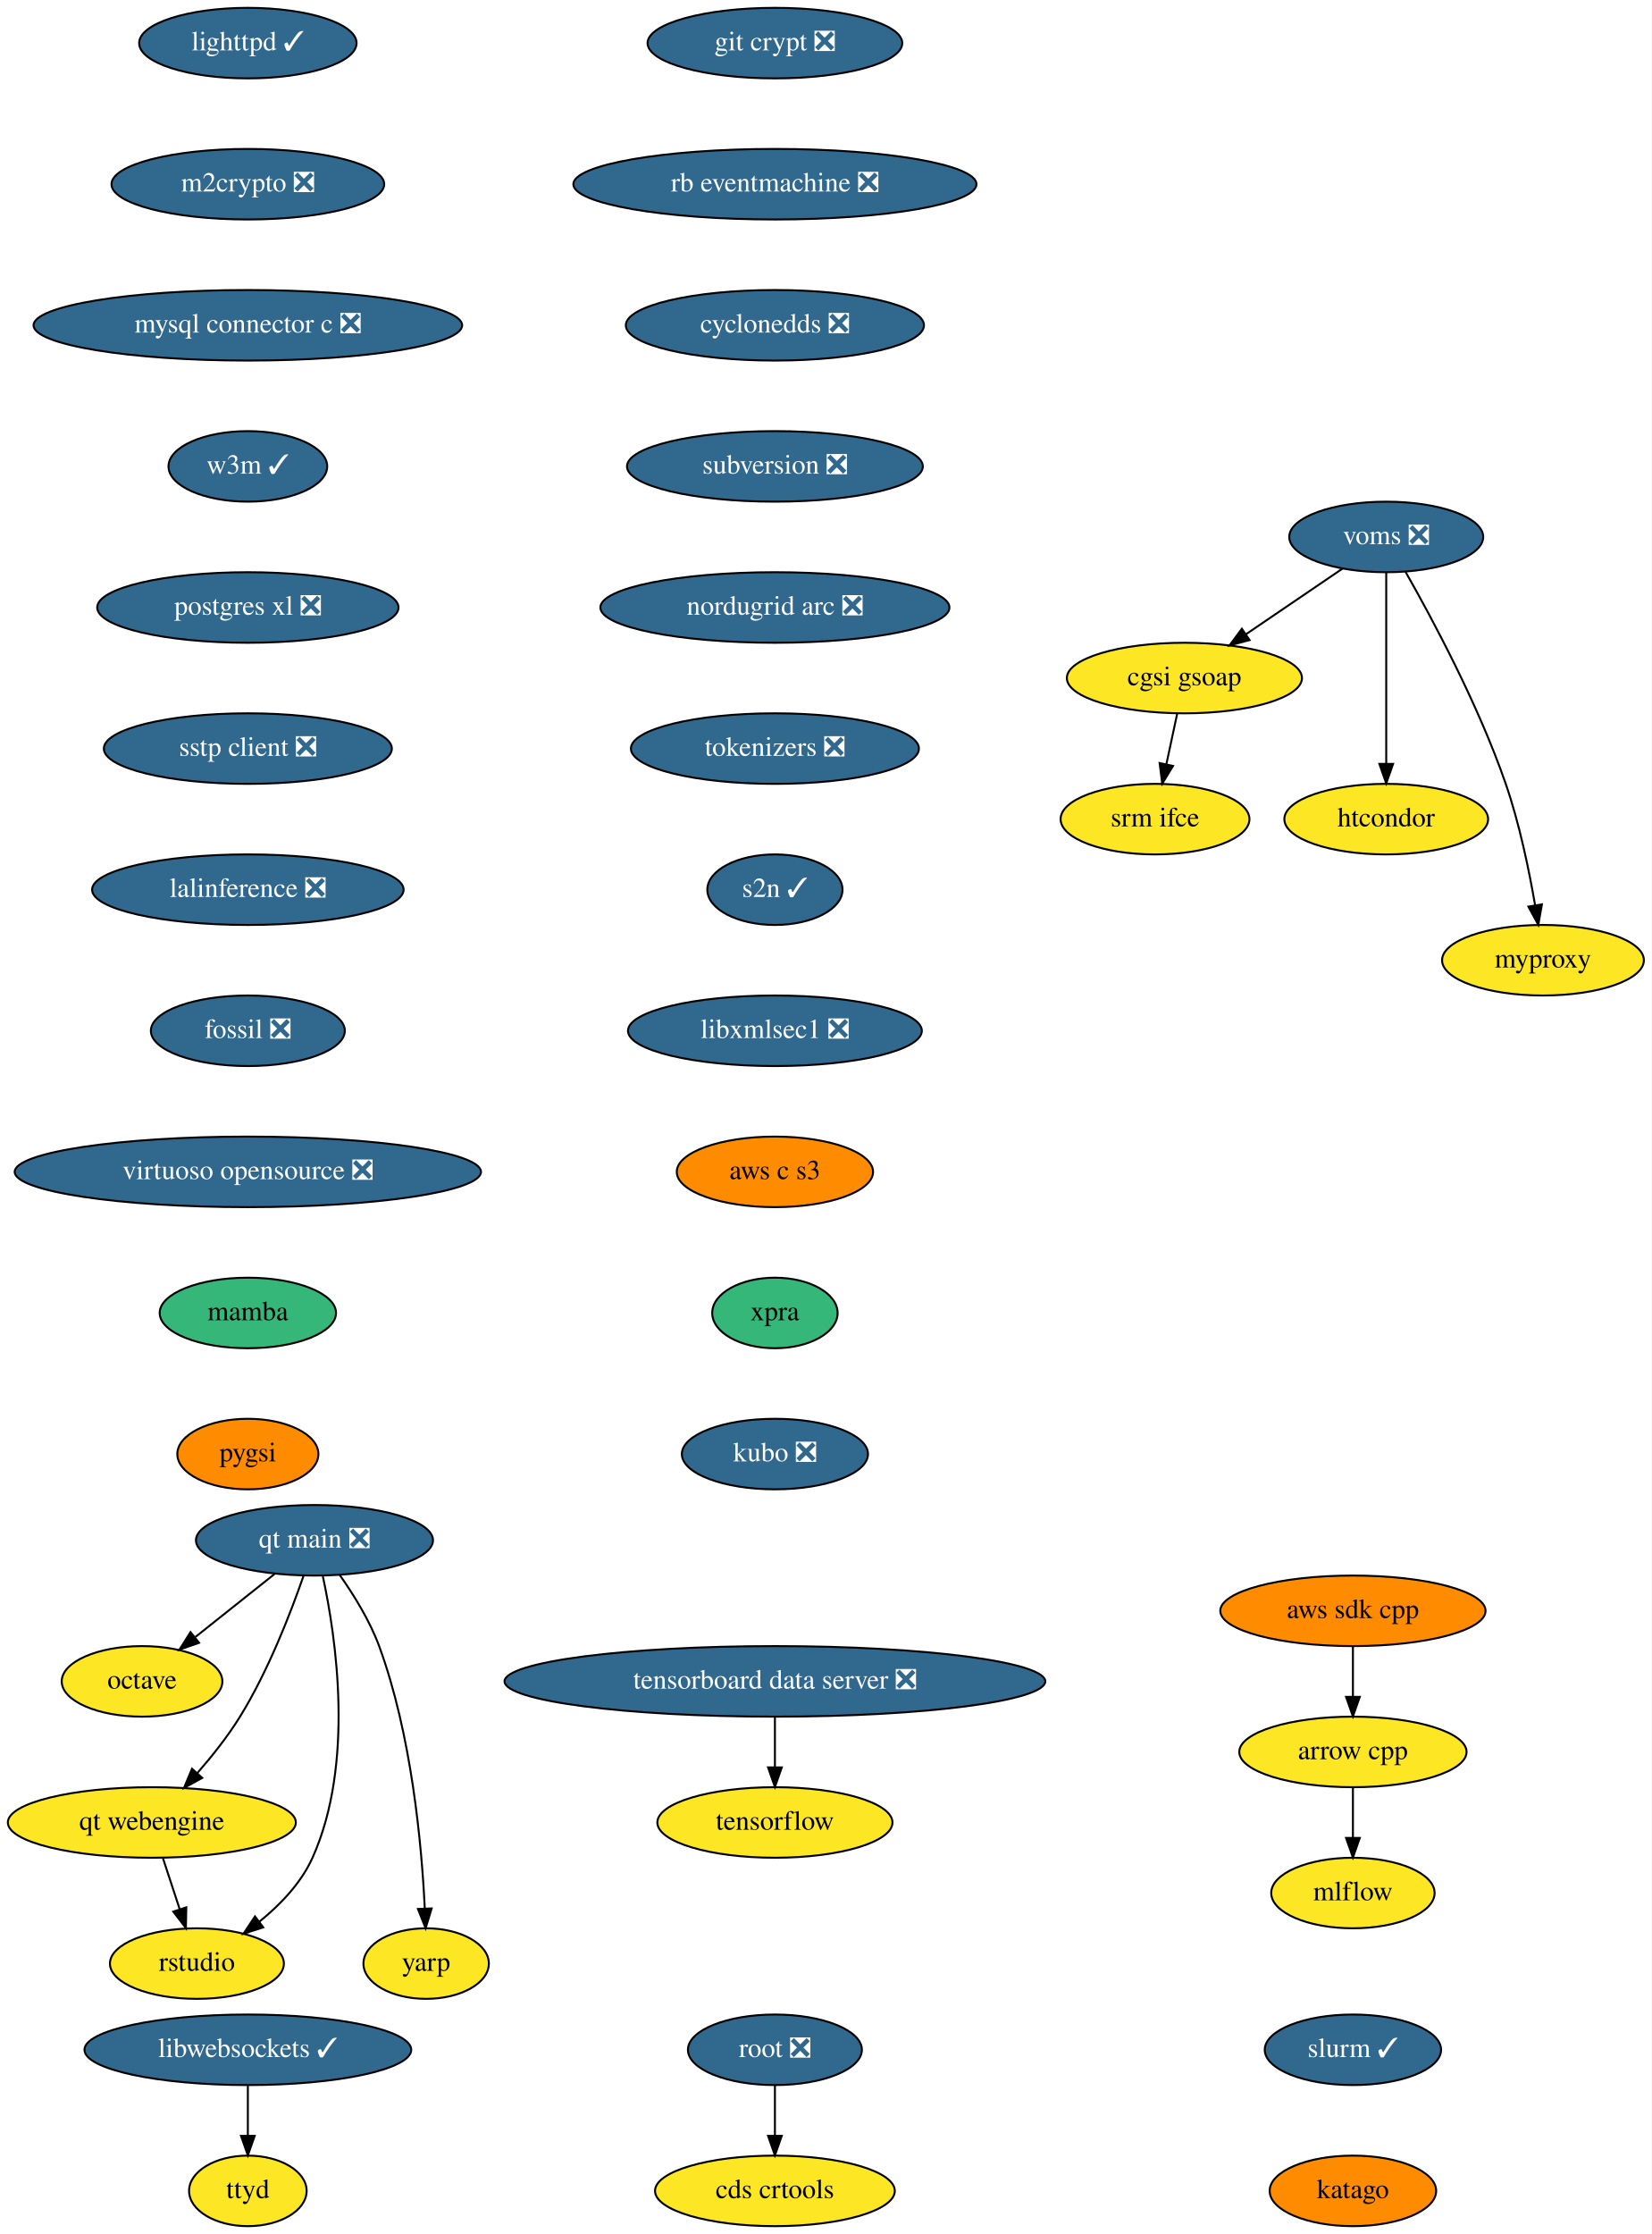
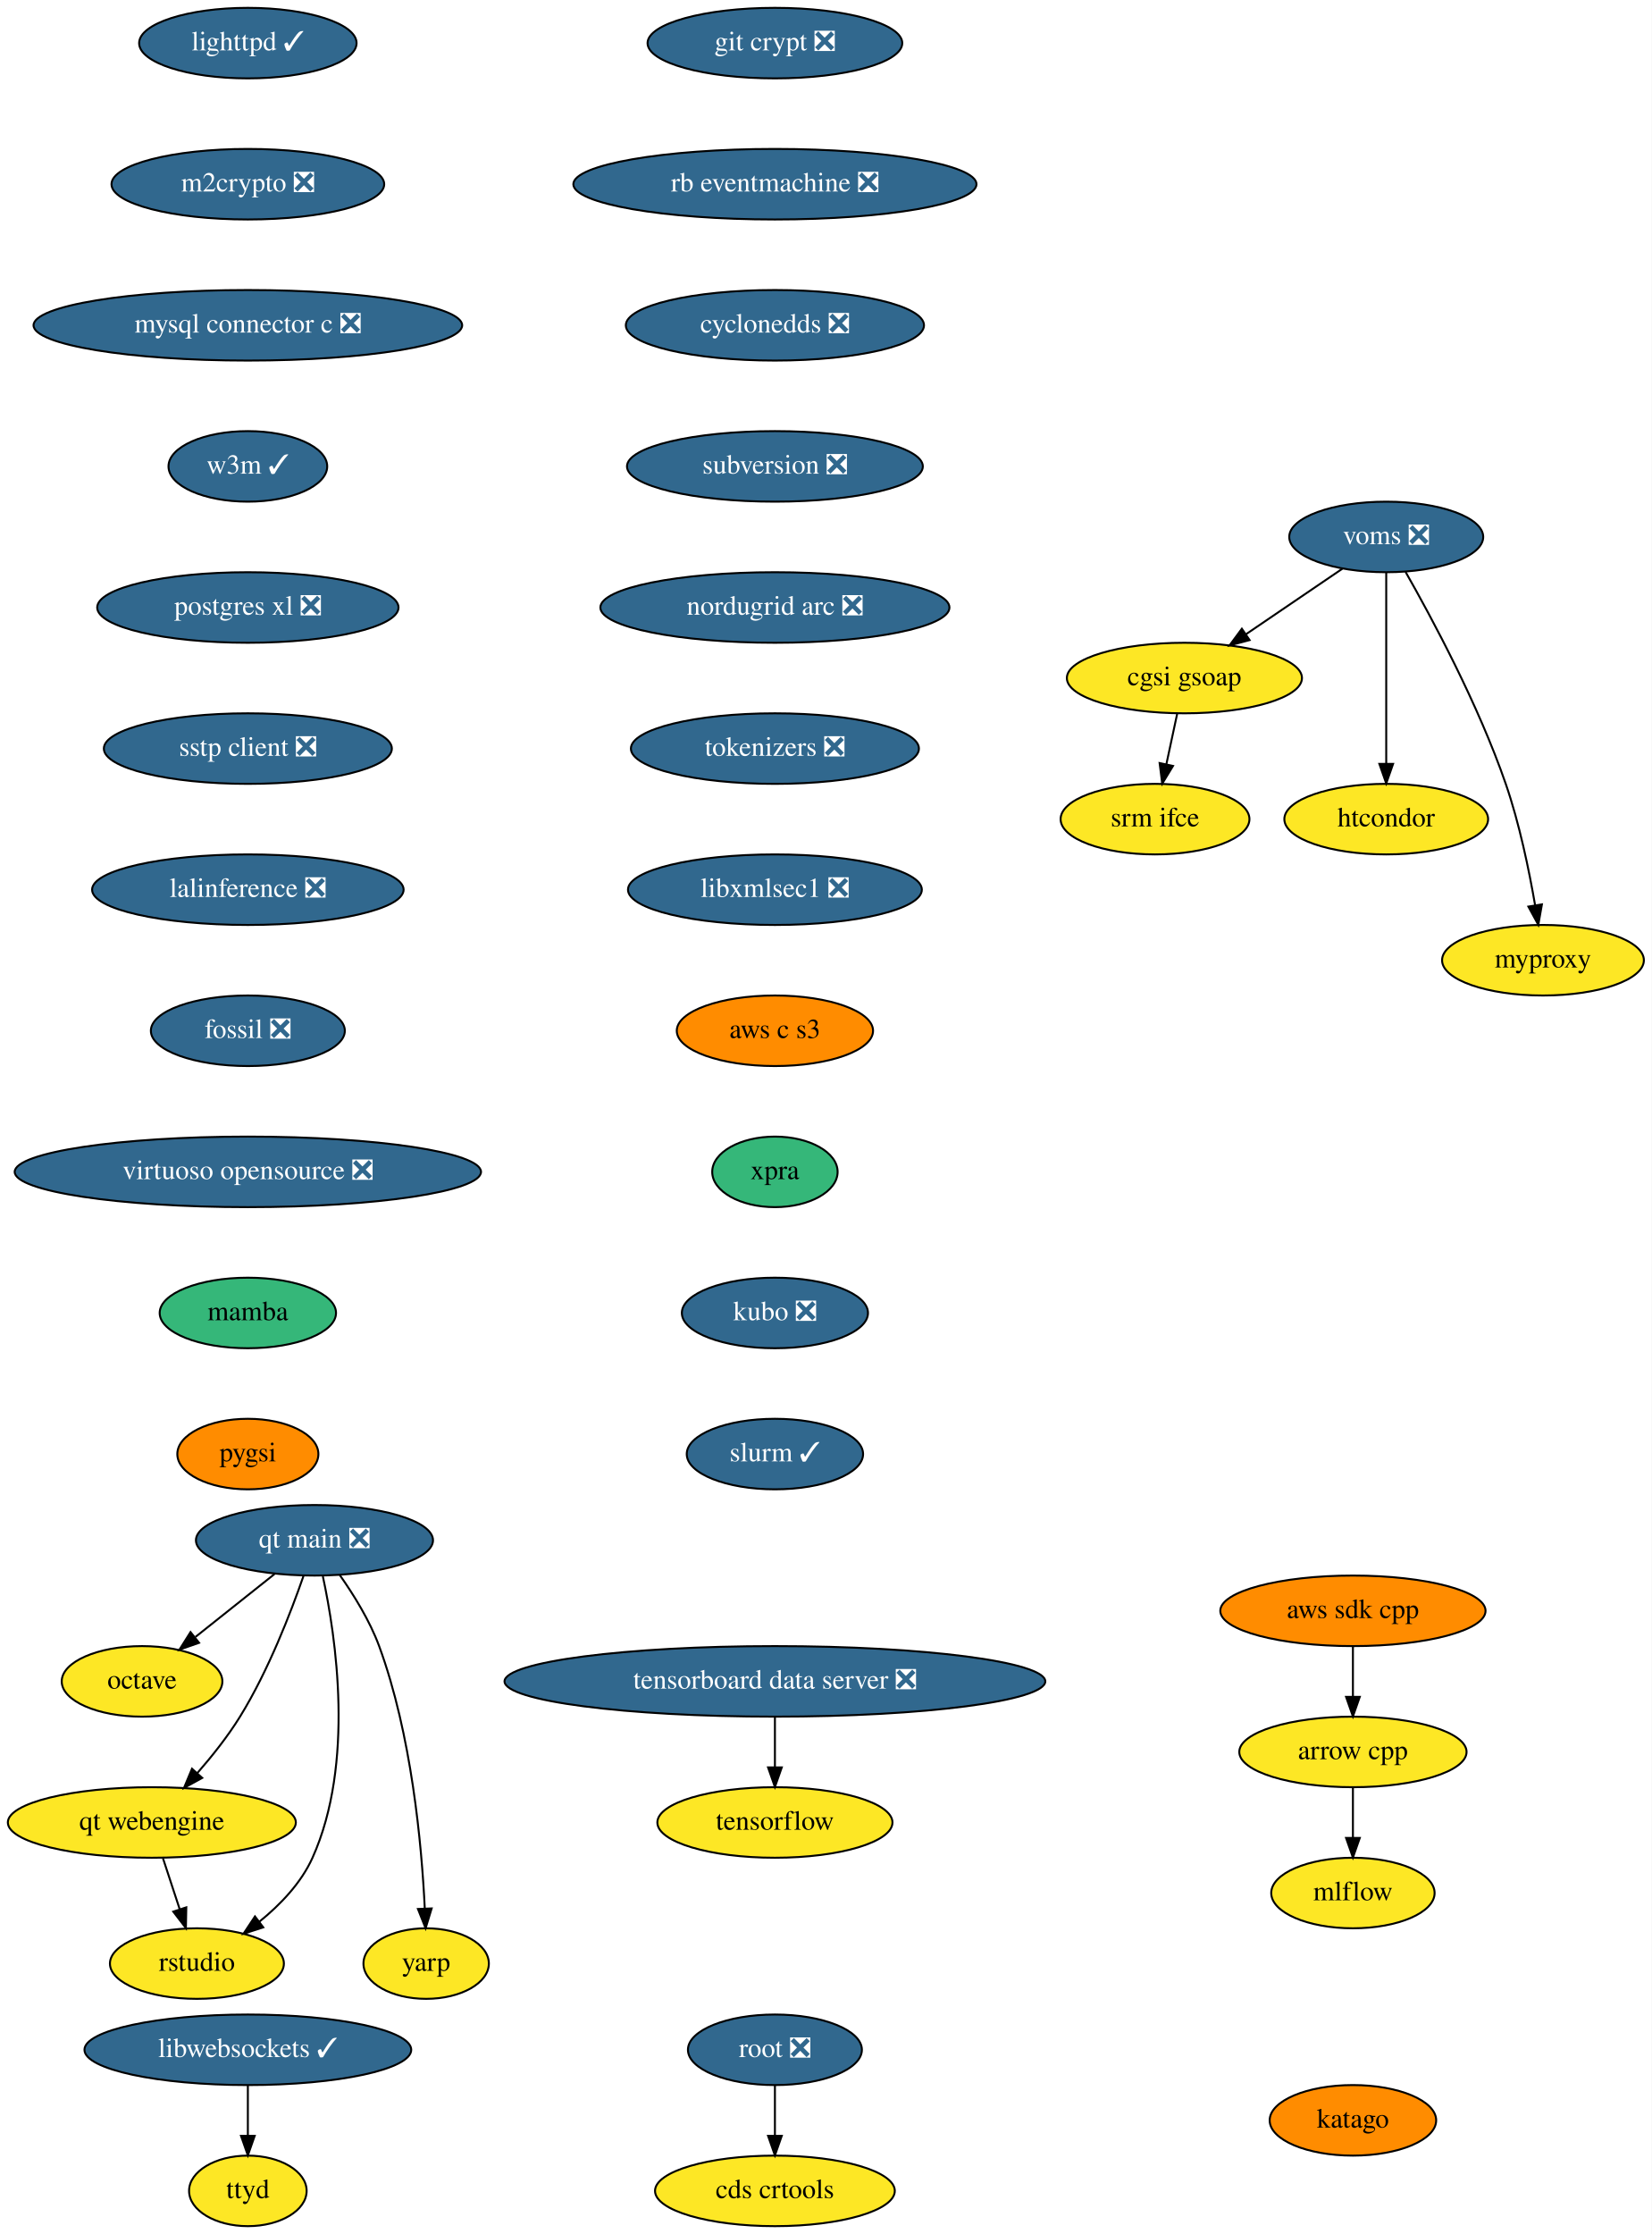
<svg xmlns="http://www.w3.org/2000/svg" xmlns:xlink="http://www.w3.org/1999/xlink" width="843pt" height="1140pt" viewBox="0.00 0.00 843.00 1140.00">
  <g id="graph0" class="graph" transform="scale(1 1) rotate(0) translate(4 1136)">
    <polygon fill="white" stroke="none" points="-4,4 -4,-1136 839,-1136 839,4 -4,4" />
    <g id="node1" class="node">
      <g id="a_node1">
        <a xlink:href="https://github.com/conda-forge/arrow-cpp-feedstock" xlink:title="arrow cpp">
          <ellipse fill="#fde725" stroke="black" cx="686.5" cy="-242" rx="58" ry="18" />
          <text text-anchor="middle" x="686.5" y="-238.3" font-family="Times,serif" font-size="14.00">arrow cpp</text>
        </a>
      </g>
    </g>
    <g id="node2" class="node">
      <g id="a_node2">
        <a xlink:href="https://github.com/conda-forge/mlflow-feedstock" xlink:title="mlflow">
          <ellipse fill="#fde725" stroke="black" cx="686.5" cy="-170" rx="41.69" ry="18" />
          <text text-anchor="middle" x="686.5" y="-166.3" font-family="Times,serif" font-size="14.00">mlflow</text>
        </a>
      </g>
    </g>
    <g id="edge1" class="edge">
      <path fill="none" stroke="black" d="M686.5,-223.7C686.5,-215.98 686.5,-206.71 686.5,-198.11" />
      <polygon fill="black" stroke="black" points="690,-198.1 686.5,-188.1 683,-198.1 690,-198.1" />
    </g>
    <g id="node3" class="node">
      <g id="a_node3">
        <a xlink:href="https://github.com/conda-forge/lighttpd-feedstock/pull/12" xlink:title="lighttpd ✓">
          <ellipse fill="#31688e" stroke="black" cx="122.5" cy="-1114" rx="55.49" ry="18" />
          <text text-anchor="middle" x="122.5" y="-1110.3" font-family="Times,serif" font-size="14.00" fill="white">lighttpd ✓</text>
        </a>
      </g>
    </g>
    <g id="node4" class="node">
      <g id="a_node4">
        <a xlink:href="https://github.com/conda-forge/m2crypto-feedstock/pull/70" xlink:title="m2crypto ❎">
          <ellipse fill="#31688e" stroke="black" cx="122.5" cy="-1042" rx="69.59" ry="18" />
          <text text-anchor="middle" x="122.5" y="-1038.3" font-family="Times,serif" font-size="14.00" fill="white">m2crypto ❎</text>
        </a>
      </g>
    </g>
    <g id="node5" class="node">
      <g id="a_node5">
        <a xlink:href="https://github.com/conda-forge/mysql-connector-c-feedstock/pull/21" xlink:title="mysql connector c ❎">
          <ellipse fill="#31688e" stroke="black" cx="122.5" cy="-970" rx="109.38" ry="18" />
          <text text-anchor="middle" x="122.5" y="-966.3" font-family="Times,serif" font-size="14.00" fill="white">mysql connector c ❎</text>
        </a>
      </g>
    </g>
    <g id="node6" class="node">
      <g id="a_node6">
        <a xlink:href="https://github.com/conda-forge/w3m-feedstock/pull/13" xlink:title="w3m ✓">
          <ellipse fill="#31688e" stroke="black" cx="122.5" cy="-898" rx="40.5" ry="18" />
          <text text-anchor="middle" x="122.5" y="-894.3" font-family="Times,serif" font-size="14.00" fill="white">w3m ✓</text>
        </a>
      </g>
    </g>
    <g id="node8" class="node">
      <g id="a_node8">
        <a xlink:href="https://github.com/conda-forge/postgres-xl-feedstock/pull/8" xlink:title="postgres xl ❎">
          <ellipse fill="#31688e" stroke="black" cx="122.5" cy="-826" rx="76.89" ry="18" />
          <text text-anchor="middle" x="122.5" y="-822.3" font-family="Times,serif" font-size="14.00" fill="white">postgres xl ❎</text>
        </a>
      </g>
    </g>
    <g id="node7" class="node">
      <g id="a_node7">
        <a xlink:href="https://github.com/conda-forge/octave-feedstock" xlink:title="octave">
          <ellipse fill="#fde725" stroke="black" cx="68.5" cy="-278" rx="41" ry="18" />
          <text text-anchor="middle" x="68.5" y="-274.3" font-family="Times,serif" font-size="14.00">octave</text>
        </a>
      </g>
    </g>
    <g id="node9" class="node">
      <g id="a_node9">
        <a xlink:href="https://github.com/conda-forge/sstp-client-feedstock/pull/7" xlink:title="sstp client ❎">
          <ellipse fill="#31688e" stroke="black" cx="122.5" cy="-754" rx="73.5" ry="18" />
          <text text-anchor="middle" x="122.5" y="-750.3" font-family="Times,serif" font-size="14.00" fill="white">sstp client ❎</text>
        </a>
      </g>
    </g>
    <g id="node12" class="node">
      <g id="a_node12">
        <a xlink:href="https://github.com/conda-forge/lalinference-feedstock/pull/52" xlink:title="lalinference ❎">
          <ellipse fill="#31688e" stroke="black" cx="122.5" cy="-682" rx="79.5" ry="18" />
          <text text-anchor="middle" x="122.5" y="-678.3" font-family="Times,serif" font-size="14.00" fill="white">lalinference ❎</text>
        </a>
      </g>
    </g>
    <g id="node10" class="node">
      <g id="a_node10">
        <a xlink:href="https://github.com/conda-forge/aws-sdk-cpp-feedstock" xlink:title="aws sdk cpp">
          <ellipse fill="#ff8c00" stroke="black" cx="686.5" cy="-314" rx="67.69" ry="18" />
          <text text-anchor="middle" x="686.5" y="-310.3" font-family="Times,serif" font-size="14.00">aws sdk cpp</text>
        </a>
      </g>
    </g>
    <g id="edge7" class="edge">
      <path fill="none" stroke="black" d="M686.5,-295.7C686.5,-287.98 686.5,-278.71 686.5,-270.11" />
      <polygon fill="black" stroke="black" points="690,-270.1 686.5,-260.1 683,-270.1 690,-270.1" />
    </g>
    <g id="node11" class="node">
      <g id="a_node11">
        <a xlink:href="https://github.com/conda-forge/tensorflow-feedstock" xlink:title="tensorflow">
          <ellipse fill="#fde725" stroke="black" cx="391.5" cy="-206" rx="60" ry="18" />
          <text text-anchor="middle" x="391.5" y="-202.3" font-family="Times,serif" font-size="14.00">tensorflow</text>
        </a>
      </g>
    </g>
    <g id="node13" class="node">
      <g id="a_node13">
        <a xlink:href="https://github.com/conda-forge/fossil-feedstock/pull/15" xlink:title="fossil ❎">
          <ellipse fill="#31688e" stroke="black" cx="122.5" cy="-610" rx="49.5" ry="18" />
          <text text-anchor="middle" x="122.5" y="-606.3" font-family="Times,serif" font-size="14.00" fill="white">fossil ❎</text>
        </a>
      </g>
    </g>
    <g id="node16" class="node">
      <g id="a_node16">
        <a xlink:href="https://github.com/conda-forge/virtuoso-opensource-feedstock/pull/5" xlink:title="virtuoso opensource ❎">
          <ellipse fill="#31688e" stroke="black" cx="122.5" cy="-538" rx="119" ry="18" />
          <text text-anchor="middle" x="122.5" y="-534.3" font-family="Times,serif" font-size="14.00" fill="white">virtuoso opensource ❎</text>
        </a>
      </g>
    </g>
    <g id="node14" class="node">
      <g id="a_node14">
        <a xlink:href="https://github.com/conda-forge/root-feedstock/pull/187" xlink:title="root ❎">
          <ellipse fill="#31688e" stroke="black" cx="391.5" cy="-90" rx="44.39" ry="18" />
          <text text-anchor="middle" x="391.5" y="-86.3" font-family="Times,serif" font-size="14.00" fill="white">root ❎</text>
        </a>
      </g>
    </g>
    <g id="node15" class="node">
      <g id="a_node15">
        <a xlink:href="https://github.com/conda-forge/cds-crtools-feedstock" xlink:title="cds crtools">
          <ellipse fill="#fde725" stroke="black" cx="391.5" cy="-18" rx="61.19" ry="18" />
          <text text-anchor="middle" x="391.5" y="-14.3" font-family="Times,serif" font-size="14.00">cds crtools</text>
        </a>
      </g>
    </g>
    <g id="edge10" class="edge">
      <path fill="none" stroke="black" d="M391.5,-71.7C391.5,-63.98 391.5,-54.71 391.5,-46.11" />
      <polygon fill="black" stroke="black" points="395,-46.1 391.5,-36.1 388,-46.1 395,-46.1" />
    </g>
    <g id="node17" class="node">
      <g id="a_node17">
        <a xlink:href="https://github.com/conda-forge/mamba-feedstock" xlink:title="mamba">
          <ellipse fill="#35b779" stroke="black" cx="122.5" cy="-466" rx="45" ry="18" />
          <text text-anchor="middle" x="122.5" y="-462.3" font-family="Times,serif" font-size="14.00">mamba</text>
        </a>
      </g>
    </g>
    <g id="node23" class="node">
      <g id="a_node23">
        <a xlink:href="https://github.com/conda-forge/pygsi-feedstock" xlink:title="pygsi">
          <ellipse fill="#ff8c00" stroke="black" cx="122.5" cy="-394" rx="36" ry="18" />
          <text text-anchor="middle" x="122.5" y="-390.3" font-family="Times,serif" font-size="14.00">pygsi</text>
        </a>
      </g>
    </g>
    <g id="node18" class="node">
      <g id="a_node18">
        <a xlink:href="https://github.com/conda-forge/voms-feedstock/pull/14" xlink:title="voms ❎">
          <ellipse fill="#31688e" stroke="black" cx="703.5" cy="-862" rx="49.5" ry="18" />
          <text text-anchor="middle" x="703.5" y="-858.3" font-family="Times,serif" font-size="14.00" fill="white">voms ❎</text>
        </a>
      </g>
    </g>
    <g id="node19" class="node">
      <g id="a_node19">
        <a xlink:href="https://github.com/conda-forge/cgsi-gsoap-feedstock" xlink:title="cgsi gsoap">
          <ellipse fill="#fde725" stroke="black" cx="600.5" cy="-790" rx="60" ry="18" />
          <text text-anchor="middle" x="600.5" y="-786.3" font-family="Times,serif" font-size="14.00">cgsi gsoap</text>
        </a>
      </g>
    </g>
    <g id="edge13" class="edge">
      <path fill="none" stroke="black" d="M681.15,-845.81C666.77,-836.04 647.88,-823.2 631.99,-812.4" />
      <polygon fill="black" stroke="black" points="633.76,-809.37 623.52,-806.64 629.82,-815.16 633.76,-809.37" />
    </g>
    <g id="node20" class="node">
      <g id="a_node20">
        <a xlink:href="https://github.com/conda-forge/htcondor-feedstock" xlink:title="htcondor">
          <ellipse fill="#fde725" stroke="black" cx="703.5" cy="-718" rx="52" ry="18" />
          <text text-anchor="middle" x="703.5" y="-714.3" font-family="Times,serif" font-size="14.00">htcondor</text>
        </a>
      </g>
    </g>
    <g id="edge14" class="edge">
      <path fill="none" stroke="black" d="M703.5,-843.87C703.5,-819.67 703.5,-775.21 703.5,-746.39" />
      <polygon fill="black" stroke="black" points="707,-746.19 703.5,-736.19 700,-746.19 707,-746.19" />
    </g>
    <g id="node21" class="node">
      <g id="a_node21">
        <a xlink:href="https://github.com/conda-forge/myproxy-feedstock" xlink:title="myproxy">
          <ellipse fill="#fde725" stroke="black" cx="783.5" cy="-646" rx="51.5" ry="18" />
          <text text-anchor="middle" x="783.5" y="-642.3" font-family="Times,serif" font-size="14.00">myproxy</text>
        </a>
      </g>
    </g>
    <g id="edge15" class="edge">
      <path fill="none" stroke="black" d="M713.36,-844.18C726.74,-820.69 750.56,-776.4 764.5,-736 771.49,-715.74 776.4,-691.97 779.48,-674.09" />
      <polygon fill="black" stroke="black" points="782.96,-674.5 781.12,-664.06 776.05,-673.37 782.96,-674.5" />
    </g>
    <g id="node22" class="node">
      <g id="a_node22">
        <a xlink:href="https://github.com/conda-forge/srm-ifce-feedstock" xlink:title="srm ifce">
          <ellipse fill="#fde725" stroke="black" cx="585.5" cy="-718" rx="48.19" ry="18" />
          <text text-anchor="middle" x="585.5" y="-714.3" font-family="Times,serif" font-size="14.00">srm ifce</text>
        </a>
      </g>
    </g>
    <g id="edge16" class="edge">
      <path fill="none" stroke="black" d="M596.79,-771.7C595.14,-763.98 593.15,-754.71 591.31,-746.11" />
      <polygon fill="black" stroke="black" points="594.68,-745.15 589.17,-736.1 587.84,-746.62 594.68,-745.15" />
    </g>
    <g id="node24" class="node">
      <g id="a_node24">
        <a xlink:href="https://github.com/conda-forge/git-crypt-feedstock/pull/4" xlink:title="git crypt ❎">
          <ellipse fill="#31688e" stroke="black" cx="391.5" cy="-1114" rx="65" ry="18" />
          <text text-anchor="middle" x="391.5" y="-1110.3" font-family="Times,serif" font-size="14.00" fill="white">git crypt ❎</text>
        </a>
      </g>
    </g>
    <g id="node25" class="node">
      <g id="a_node25">
        <a xlink:href="https://github.com/conda-forge/rb-eventmachine-feedstock/pull/4" xlink:title="rb eventmachine ❎">
          <ellipse fill="#31688e" stroke="black" cx="391.5" cy="-1042" rx="102.88" ry="18" />
          <text text-anchor="middle" x="391.5" y="-1038.3" font-family="Times,serif" font-size="14.00" fill="white">rb eventmachine ❎</text>
        </a>
      </g>
    </g>
    <g id="node28" class="node">
      <g id="a_node28">
        <a xlink:href="https://github.com/conda-forge/cyclonedds-feedstock/pull/2" xlink:title="cyclonedds ❎">
          <ellipse fill="#31688e" stroke="black" cx="391.5" cy="-970" rx="76.09" ry="18" />
          <text text-anchor="middle" x="391.5" y="-966.3" font-family="Times,serif" font-size="14.00" fill="white">cyclonedds ❎</text>
        </a>
      </g>
    </g>
    <g id="node26" class="node">
      <g id="a_node26">
        <a xlink:href="https://github.com/conda-forge/libwebsockets-feedstock/pull/35" xlink:title="libwebsockets ✓">
          <ellipse fill="#31688e" stroke="black" cx="122.5" cy="-90" rx="83.39" ry="18" />
          <text text-anchor="middle" x="122.5" y="-86.3" font-family="Times,serif" font-size="14.00" fill="white">libwebsockets ✓</text>
        </a>
      </g>
    </g>
    <g id="node27" class="node">
      <g id="a_node27">
        <a xlink:href="https://github.com/conda-forge/ttyd-feedstock" xlink:title="ttyd">
          <ellipse fill="#fde725" stroke="black" cx="122.5" cy="-18" rx="30" ry="18" />
          <text text-anchor="middle" x="122.5" y="-14.3" font-family="Times,serif" font-size="14.00">ttyd</text>
        </a>
      </g>
    </g>
    <g id="edge19" class="edge">
      <path fill="none" stroke="black" d="M122.5,-71.7C122.5,-63.98 122.5,-54.71 122.5,-46.11" />
      <polygon fill="black" stroke="black" points="126,-46.1 122.5,-36.1 119,-46.1 126,-46.1" />
    </g>
    <g id="node29" class="node">
      <g id="a_node29">
        <a xlink:href="https://github.com/conda-forge/subversion-feedstock/pull/10" xlink:title="subversion ❎">
          <ellipse fill="#31688e" stroke="black" cx="391.5" cy="-898" rx="75.5" ry="18" />
          <text text-anchor="middle" x="391.5" y="-894.3" font-family="Times,serif" font-size="14.00" fill="white">subversion ❎</text>
        </a>
      </g>
    </g>
    <g id="node30" class="node">
      <g id="a_node30">
        <a xlink:href="https://github.com/conda-forge/nordugrid-arc-feedstock/pull/43" xlink:title="nordugrid arc ❎">
          <ellipse fill="#31688e" stroke="black" cx="391.5" cy="-826" rx="89.08" ry="18" />
          <text text-anchor="middle" x="391.5" y="-822.3" font-family="Times,serif" font-size="14.00" fill="white">nordugrid arc ❎</text>
        </a>
      </g>
    </g>
    <g id="node31" class="node">
      <g id="a_node31">
        <a xlink:href="https://github.com/conda-forge/tokenizers-feedstock/pull/48" xlink:title="tokenizers ❎">
          <ellipse fill="#31688e" stroke="black" cx="391.5" cy="-754" rx="73.5" ry="18" />
          <text text-anchor="middle" x="391.5" y="-750.3" font-family="Times,serif" font-size="14.00" fill="white">tokenizers ❎</text>
        </a>
      </g>
    </g>
    <g id="node32" class="node">
      <g id="a_node32">
-         <a xlink:href="https://github.com/conda-forge/s2n-feedstock/pull/73" xlink:title="s2n ✓">
-           <ellipse fill="#31688e" stroke="black" cx="391.5" cy="-682" rx="34.5" ry="18" />
-           <text text-anchor="middle" x="391.5" y="-678.3" font-family="Times,serif" font-size="14.00" fill="white">s2n ✓</text>
+         <a xlink:href="https://github.com/conda-forge/libxmlsec1-feedstock/pull/19" xlink:title="libxmlsec1 ❎">
+           <ellipse fill="#31688e" stroke="black" cx="391.5" cy="-682" rx="74.99" ry="18" />
+           <text text-anchor="middle" x="391.5" y="-678.3" font-family="Times,serif" font-size="14.00" fill="white">libxmlsec1 ❎</text>
        </a>
      </g>
    </g>
    <g id="node33" class="node">
      <g id="a_node33">
-         <a xlink:href="https://github.com/conda-forge/libxmlsec1-feedstock/pull/19" xlink:title="libxmlsec1 ❎">
-           <ellipse fill="#31688e" stroke="black" cx="391.5" cy="-610" rx="74.99" ry="18" />
-           <text text-anchor="middle" x="391.5" y="-606.3" font-family="Times,serif" font-size="14.00" fill="white">libxmlsec1 ❎</text>
+         <a xlink:href="https://github.com/conda-forge/aws-c-s3-feedstock" xlink:title="aws c s3">
+           <ellipse fill="#ff8c00" stroke="black" cx="391.5" cy="-610" rx="50.09" ry="18" />
+           <text text-anchor="middle" x="391.5" y="-606.3" font-family="Times,serif" font-size="14.00">aws c s3</text>
+         </a>
+       </g>
+     </g>
+     <g id="node35" class="node">
+       <g id="a_node35">
+         <a xlink:href="https://github.com/conda-forge/xpra-feedstock" xlink:title="xpra">
+           <ellipse fill="#35b779" stroke="black" cx="391.5" cy="-538" rx="32" ry="18" />
+           <text text-anchor="middle" x="391.5" y="-534.3" font-family="Times,serif" font-size="14.00">xpra</text>
        </a>
      </g>
    </g>
    <g id="node34" class="node">
      <g id="a_node34">
-         <a xlink:href="https://github.com/conda-forge/aws-c-s3-feedstock" xlink:title="aws c s3">
-           <ellipse fill="#ff8c00" stroke="black" cx="391.5" cy="-538" rx="50.09" ry="18" />
-           <text text-anchor="middle" x="391.5" y="-534.3" font-family="Times,serif" font-size="14.00">aws c s3</text>
-         </a>
-       </g>
-     </g>
-     <g id="node36" class="node">
-       <g id="a_node36">
-         <a xlink:href="https://github.com/conda-forge/xpra-feedstock" xlink:title="xpra">
-           <ellipse fill="#35b779" stroke="black" cx="391.5" cy="-466" rx="32" ry="18" />
-           <text text-anchor="middle" x="391.5" y="-462.3" font-family="Times,serif" font-size="14.00">xpra</text>
-         </a>
-       </g>
-     </g>
-     <g id="node35" class="node">
-       <g id="a_node35">
        <a xlink:href="https://github.com/conda-forge/tensorboard-data-server-feedstock/pull/11" xlink:title="tensorboard data server ❎">
          <ellipse fill="#31688e" stroke="black" cx="391.5" cy="-278" rx="138" ry="18" />
          <text text-anchor="middle" x="391.5" y="-274.3" font-family="Times,serif" font-size="14.00" fill="white">tensorboard data server ❎</text>
        </a>
      </g>
    </g>
-     <g id="edge27" class="edge">
+     <g id="edge26" class="edge">
      <path fill="none" stroke="black" d="M391.5,-259.7C391.5,-251.98 391.5,-242.71 391.5,-234.11" />
      <polygon fill="black" stroke="black" points="395,-234.1 391.5,-224.1 388,-234.1 395,-234.1" />
    </g>
-     <g id="node41" class="node">
-       <g id="a_node41">
+     <g id="node40" class="node">
+       <g id="a_node40">
        <a xlink:href="https://github.com/conda-forge/kubo-feedstock/pull/1" xlink:title="kubo ❎">
-           <ellipse fill="#31688e" stroke="black" cx="391.5" cy="-394" rx="47.5" ry="18" />
-           <text text-anchor="middle" x="391.5" y="-390.3" font-family="Times,serif" font-size="14.00" fill="white">kubo ❎</text>
-         </a>
-       </g>
-     </g>
-     <g id="node37" class="node">
-       <g id="a_node37">
+           <ellipse fill="#31688e" stroke="black" cx="391.5" cy="-466" rx="47.5" ry="18" />
+           <text text-anchor="middle" x="391.5" y="-462.3" font-family="Times,serif" font-size="14.00" fill="white">kubo ❎</text>
+         </a>
+       </g>
+     </g>
+     <g id="node36" class="node">
+       <g id="a_node36">
        <a xlink:href="https://github.com/conda-forge/qt-main-feedstock/pull/50" xlink:title="qt main ❎">
          <ellipse fill="#31688e" stroke="black" cx="156.5" cy="-350" rx="60.5" ry="18" />
          <text text-anchor="middle" x="156.5" y="-346.3" font-family="Times,serif" font-size="14.00" fill="white">qt main ❎</text>
        </a>
      </g>
    </g>
-     <g id="edge29" class="edge">
+     <g id="edge28" class="edge">
      <path fill="none" stroke="black" d="M136.09,-332.76C124.09,-323.22 108.78,-311.04 95.76,-300.68" />
      <polygon fill="black" stroke="black" points="97.6,-297.68 87.59,-294.19 93.24,-303.15 97.6,-297.68" />
    </g>
-     <g id="node38" class="node">
-       <g id="a_node38">
+     <g id="node37" class="node">
+       <g id="a_node37">
        <a xlink:href="https://github.com/conda-forge/qt-webengine-feedstock" xlink:title="qt webengine">
          <ellipse fill="#fde725" stroke="black" cx="73.5" cy="-206" rx="73.5" ry="18" />
          <text text-anchor="middle" x="73.5" y="-202.3" font-family="Times,serif" font-size="14.00">qt webengine</text>
        </a>
      </g>
    </g>
-     <g id="edge30" class="edge">
+     <g id="edge29" class="edge">
      <path fill="none" stroke="black" d="M150.92,-331.86C144.51,-313.37 132.99,-283.44 118.5,-260 112.28,-249.94 104.23,-239.81 96.66,-231.15" />
      <polygon fill="black" stroke="black" points="99.2,-228.74 89.91,-223.64 93.99,-233.42 99.2,-228.74" />
    </g>
-     <g id="node39" class="node">
-       <g id="a_node39">
+     <g id="node38" class="node">
+       <g id="a_node38">
        <a xlink:href="https://github.com/conda-forge/rstudio-feedstock" xlink:title="rstudio">
          <ellipse fill="#fde725" stroke="black" cx="96.5" cy="-134" rx="44.39" ry="18" />
          <text text-anchor="middle" x="96.5" y="-130.3" font-family="Times,serif" font-size="14.00">rstudio</text>
        </a>
      </g>
    </g>
-     <g id="edge31" class="edge">
+     <g id="edge30" class="edge">
      <path fill="none" stroke="black" d="M160.78,-331.59C167.39,-300.97 177.17,-236.18 155.5,-188 149.7,-175.09 139.04,-164 128.36,-155.36" />
      <polygon fill="black" stroke="black" points="130.36,-152.48 120.28,-149.23 126.13,-158.06 130.36,-152.48" />
    </g>
-     <g id="node40" class="node">
-       <g id="a_node40">
+     <g id="node39" class="node">
+       <g id="a_node39">
        <a xlink:href="https://github.com/conda-forge/yarp-feedstock" xlink:title="yarp">
          <ellipse fill="#fde725" stroke="black" cx="213.5" cy="-134" rx="32" ry="18" />
          <text text-anchor="middle" x="213.5" y="-130.3" font-family="Times,serif" font-size="14.00">yarp</text>
        </a>
      </g>
    </g>
-     <g id="edge32" class="edge">
+     <g id="edge31" class="edge">
      <path fill="none" stroke="black" d="M169.41,-332.27C176.46,-322.27 184.71,-309.02 189.5,-296 206.06,-250.96 211.21,-194.84 212.8,-162.15" />
      <polygon fill="black" stroke="black" points="216.31,-162.14 213.22,-152.01 209.31,-161.86 216.31,-162.14" />
    </g>
-     <g id="edge33" class="edge">
+     <g id="edge32" class="edge">
      <path fill="none" stroke="black" d="M79.19,-187.7C81.75,-179.9 84.83,-170.51 87.68,-161.83" />
      <polygon fill="black" stroke="black" points="91.08,-162.7 90.88,-152.1 84.43,-160.51 91.08,-162.7" />
    </g>
+     <g id="node41" class="node">
+       <g id="a_node41">
+         <a xlink:href="https://github.com/conda-forge/slurm-feedstock/pull/1" xlink:title="slurm ✓">
+           <ellipse fill="#31688e" stroke="black" cx="391.5" cy="-394" rx="45" ry="18" />
+           <text text-anchor="middle" x="391.5" y="-390.3" font-family="Times,serif" font-size="14.00" fill="white">slurm ✓</text>
+         </a>
+       </g>
+     </g>
    <g id="node42" class="node">
      <g id="a_node42">
-         <a xlink:href="https://github.com/conda-forge/slurm-feedstock/pull/1" xlink:title="slurm ✓">
-           <ellipse fill="#31688e" stroke="black" cx="686.5" cy="-90" rx="45" ry="18" />
-           <text text-anchor="middle" x="686.5" y="-86.3" font-family="Times,serif" font-size="14.00" fill="white">slurm ✓</text>
-         </a>
-       </g>
-     </g>
-     <g id="node43" class="node">
-       <g id="a_node43">
        <a xlink:href="https://github.com/conda-forge/katago-feedstock" xlink:title="katago">
-           <ellipse fill="#ff8c00" stroke="black" cx="686.5" cy="-18" rx="42.49" ry="18" />
-           <text text-anchor="middle" x="686.5" y="-14.3" font-family="Times,serif" font-size="14.00">katago</text>
+           <ellipse fill="#ff8c00" stroke="black" cx="686.5" cy="-54" rx="42.49" ry="18" />
+           <text text-anchor="middle" x="686.5" y="-50.3" font-family="Times,serif" font-size="14.00">katago</text>
        </a>
      </g>
    </g>
  </g>
</svg>
